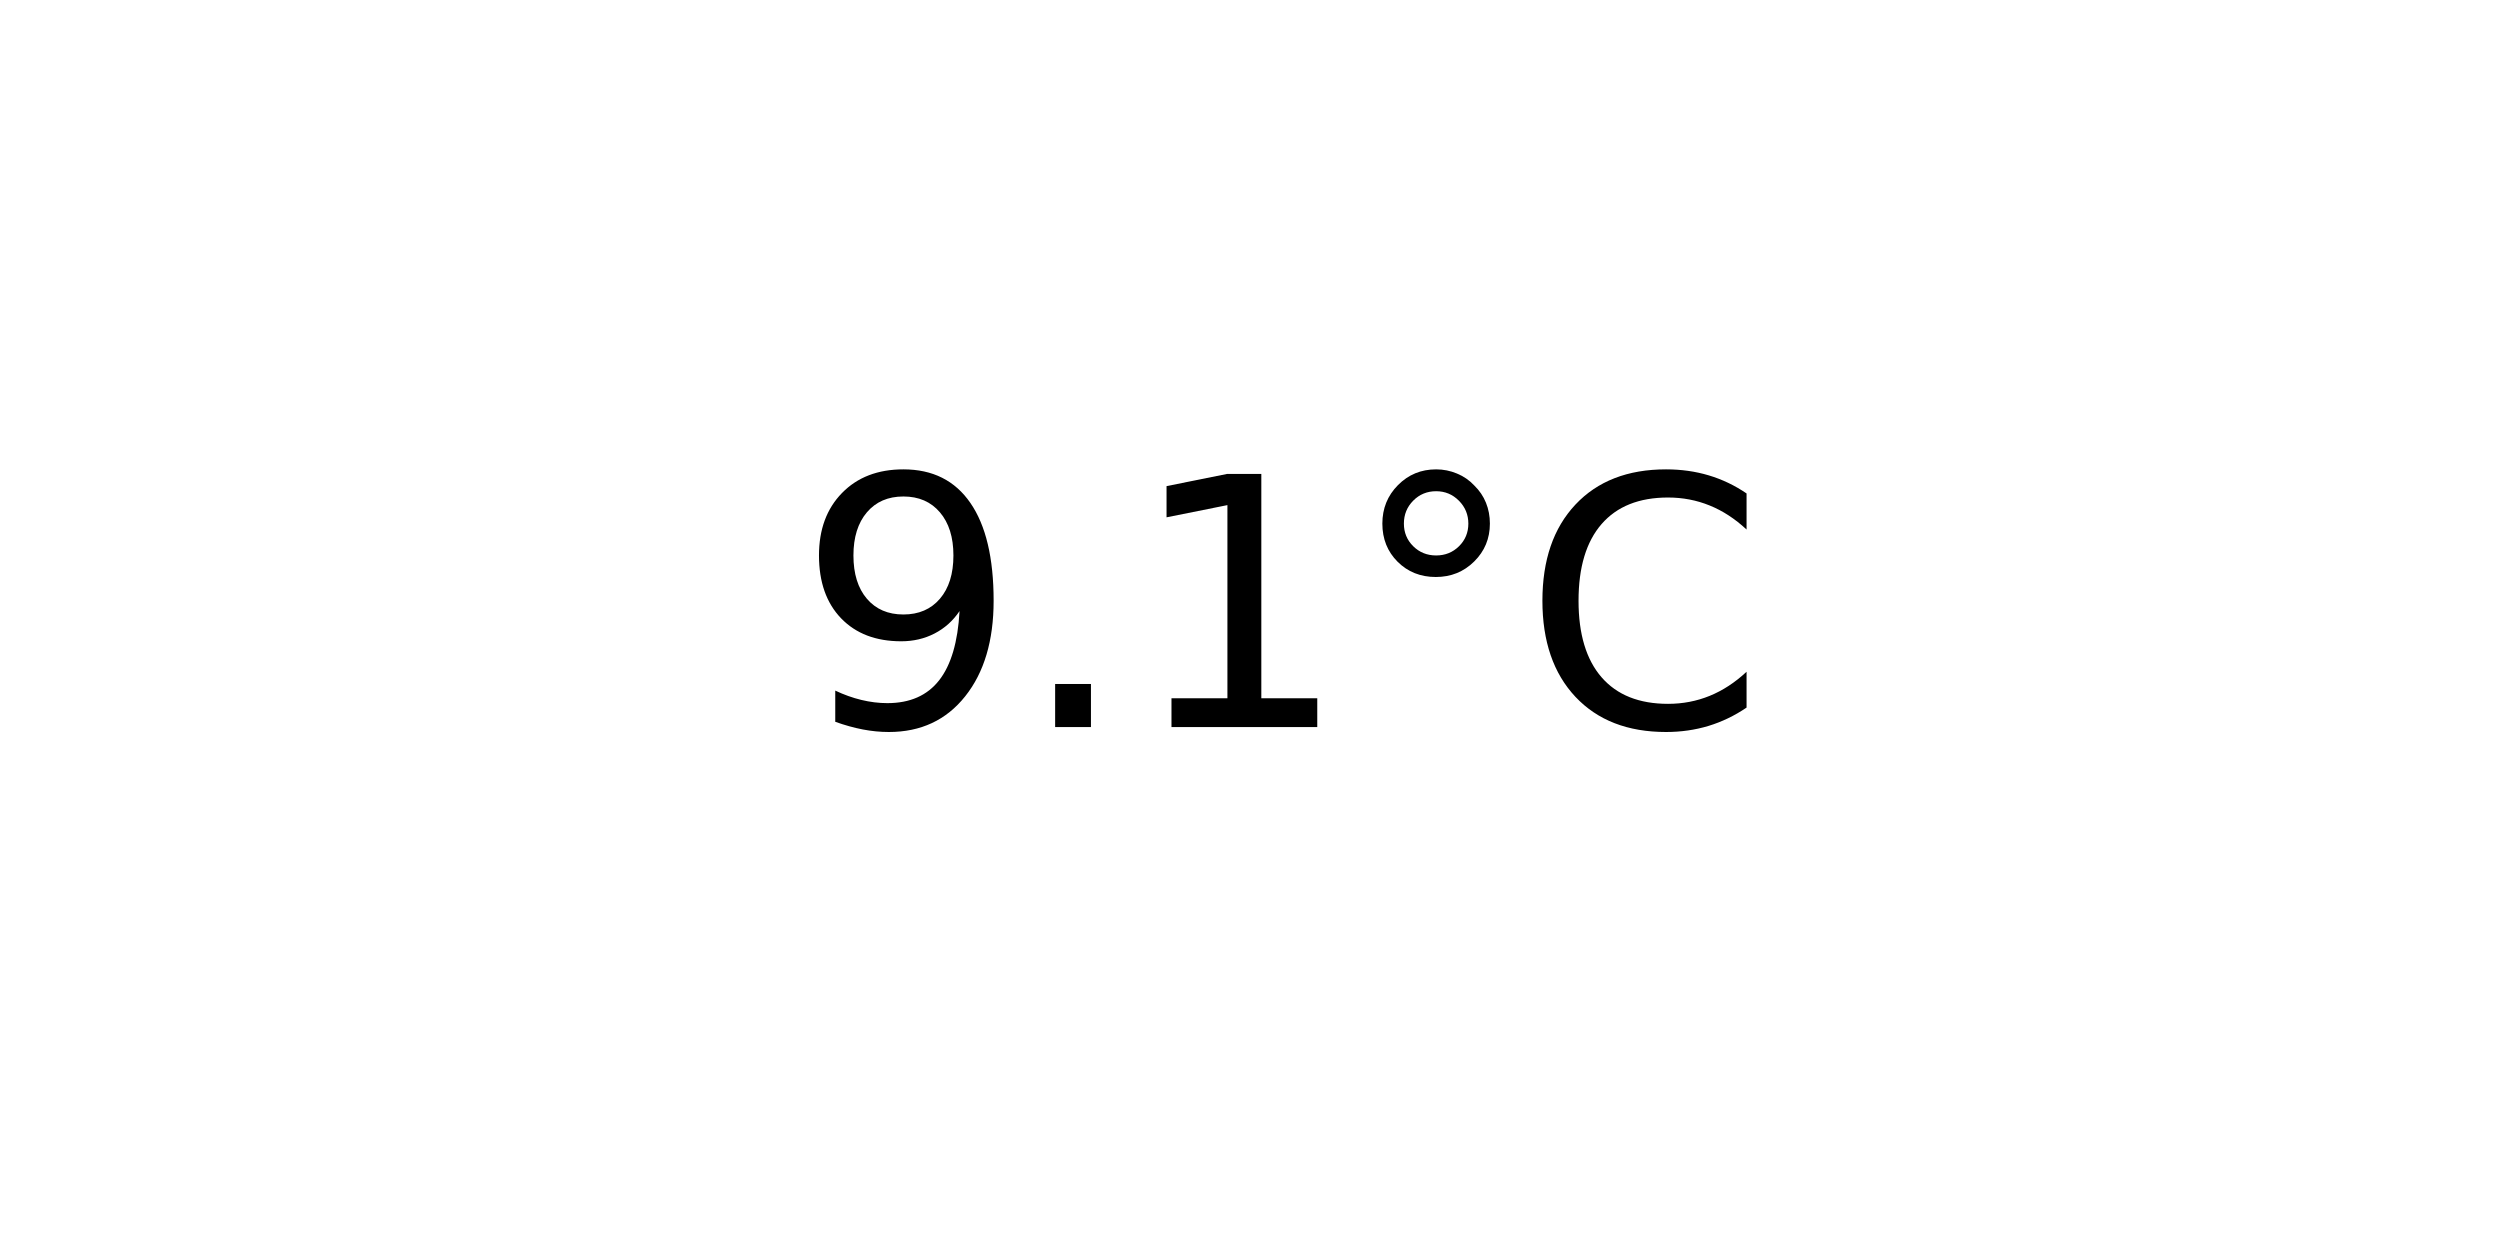
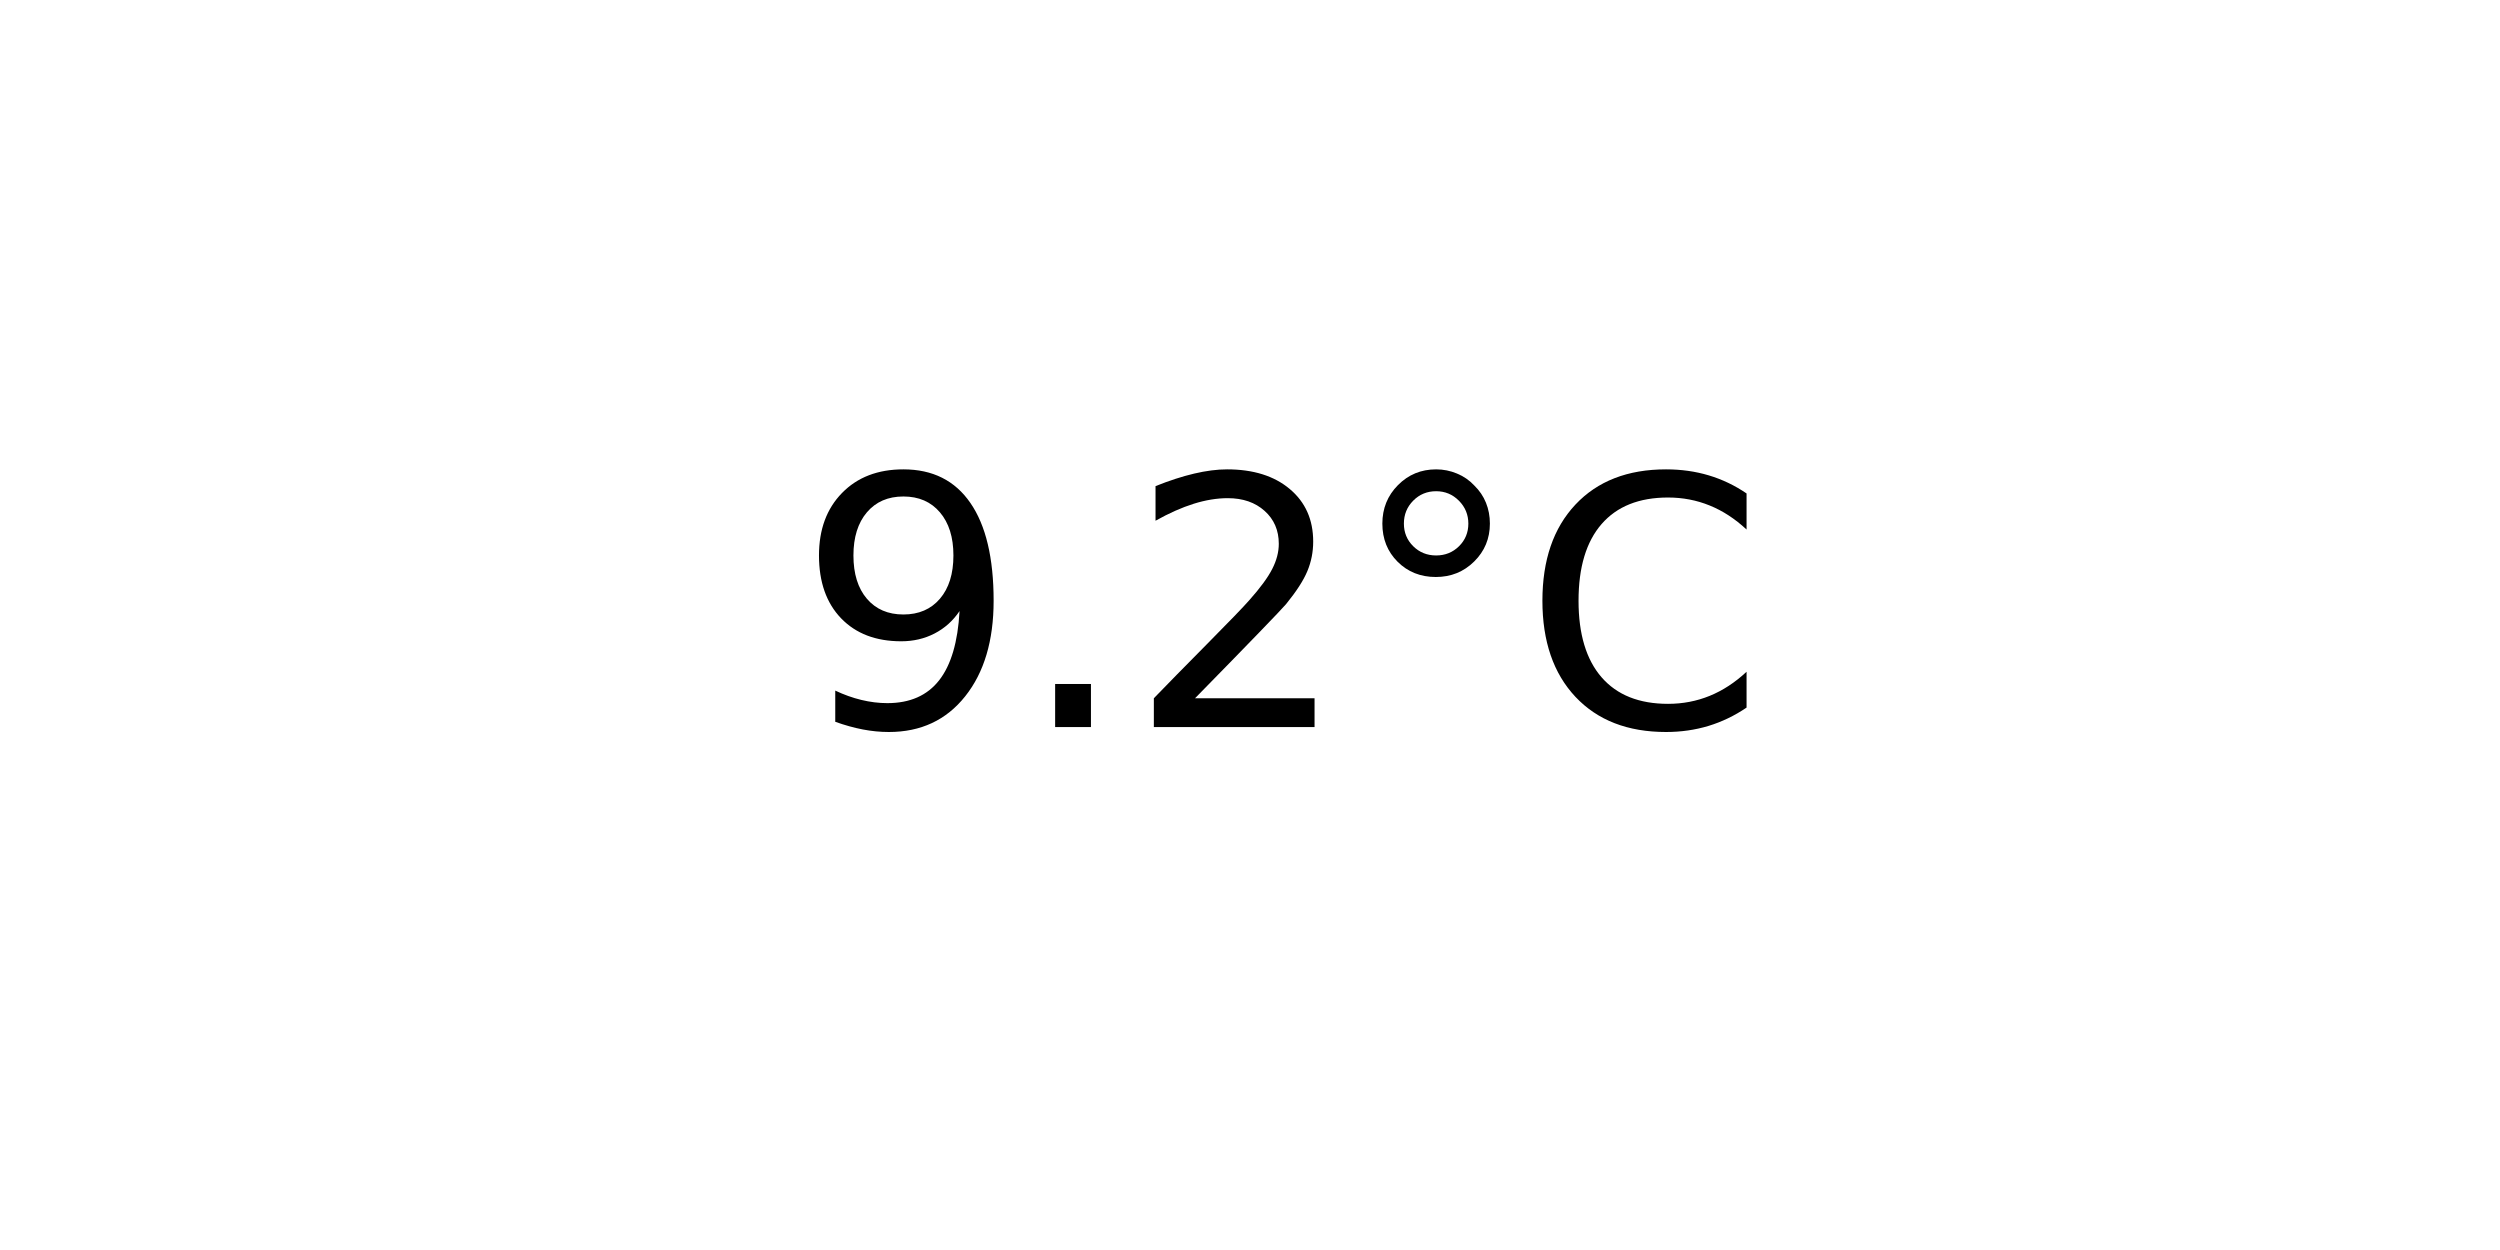
<svg xmlns="http://www.w3.org/2000/svg" xmlns:xlink="http://www.w3.org/1999/xlink" width="72pt" height="36pt" viewBox="0 0 72 36" version="1.1">
  <defs>
    <style type="text/css">*{stroke-linejoin: round; stroke-linecap: butt}</style>
  </defs>
  <g id="figure_1">
    <g id="axes_1">
      <g id="text_1">
        <g transform="translate(22.95703 20.93937) scale(0.1 -0.1)">
          <defs>
            <path id="DejaVuSans-39" d="M 703 97  L 703 672  Q 941 559 1184 500  Q 1428 441 1663 441  Q 2288 441 2617 861  Q 2947 1281 2994 2138  Q 2813 1869 2534 1725  Q 2256 1581 1919 1581  Q 1219 1581 811 2004  Q 403 2428 403 3163  Q 403 3881 828 4315  Q 1253 4750 1959 4750  Q 2769 4750 3195 4129  Q 3622 3509 3622 2328  Q 3622 1225 3098 567  Q 2575 -91 1691 -91  Q 1453 -91 1209 -44  Q 966 3 703 97  z M 1959 2075  Q 2384 2075 2632 2365  Q 2881 2656 2881 3163  Q 2881 3666 2632 3958  Q 2384 4250 1959 4250  Q 1534 4250 1286 3958  Q 1038 3666 1038 3163  Q 1038 2656 1286 2365  Q 1534 2075 1959 2075  z " transform="scale(0.015625)" />
            <path id="DejaVuSans-2e" d="M 684 794  L 1344 794  L 1344 0  L 684 0  L 684 794  z " transform="scale(0.015625)" />
-             <path id="DejaVuSans-31" d="M 794 531  L 1825 531  L 1825 4091  L 703 3866  L 703 4441  L 1819 4666  L 2450 4666  L 2450 531  L 3481 531  L 3481 0  L 794 0  L 794 531  z " transform="scale(0.015625)" />
+             <path id="DejaVuSans-32" d="M 1228 531  L 3431 531  L 3431 0  L 469 0  L 469 531  Q 828 903 1448 1529  Q 2069 2156 2228 2338  Q 2531 2678 2651 2914  Q 2772 3150 2772 3378  Q 2772 3750 2511 3984  Q 2250 4219 1831 4219  Q 1534 4219 1204 4116  Q 875 4013 500 3803  L 500 4441  Q 881 4594 1212 4672  Q 1544 4750 1819 4750  Q 2544 4750 2975 4387  Q 3406 4025 3406 3419  Q 3406 3131 3298 2873  Q 3191 2616 2906 2266  Q 2828 2175 2409 1742  Q 1991 1309 1228 531  z " transform="scale(0.015625)" />
            <path id="DejaVuSans-b0" d="M 1600 4347  Q 1350 4347 1178 4173  Q 1006 4000 1006 3750  Q 1006 3503 1178 3333  Q 1350 3163 1600 3163  Q 1850 3163 2022 3333  Q 2194 3503 2194 3750  Q 2194 3997 2020 4172  Q 1847 4347 1600 4347  z M 1600 4750  Q 1800 4750 1984 4673  Q 2169 4597 2303 4453  Q 2447 4313 2519 4134  Q 2591 3956 2591 3750  Q 2591 3338 2302 3052  Q 2013 2766 1594 2766  Q 1172 2766 890 3047  Q 609 3328 609 3750  Q 609 4169 896 4459  Q 1184 4750 1600 4750  z " transform="scale(0.015625)" />
            <path id="DejaVuSans-43" d="M 4122 4306  L 4122 3641  Q 3803 3938 3442 4084  Q 3081 4231 2675 4231  Q 1875 4231 1450 3742  Q 1025 3253 1025 2328  Q 1025 1406 1450 917  Q 1875 428 2675 428  Q 3081 428 3442 575  Q 3803 722 4122 1019  L 4122 359  Q 3791 134 3420 21  Q 3050 -91 2638 -91  Q 1578 -91 968 557  Q 359 1206 359 2328  Q 359 3453 968 4101  Q 1578 4750 2638 4750  Q 3056 4750 3426 4639  Q 3797 4528 4122 4306  z " transform="scale(0.015625)" />
          </defs>
          <use xlink:href="#DejaVuSans-39" />
          <use xlink:href="#DejaVuSans-2e" x="63.623" />
-           <use xlink:href="#DejaVuSans-31" x="95.41" />
+           <use xlink:href="#DejaVuSans-32" x="95.41" />
          <use xlink:href="#DejaVuSans-b0" x="159.033" />
          <use xlink:href="#DejaVuSans-43" x="209.033" />
        </g>
      </g>
    </g>
  </g>
</svg>
